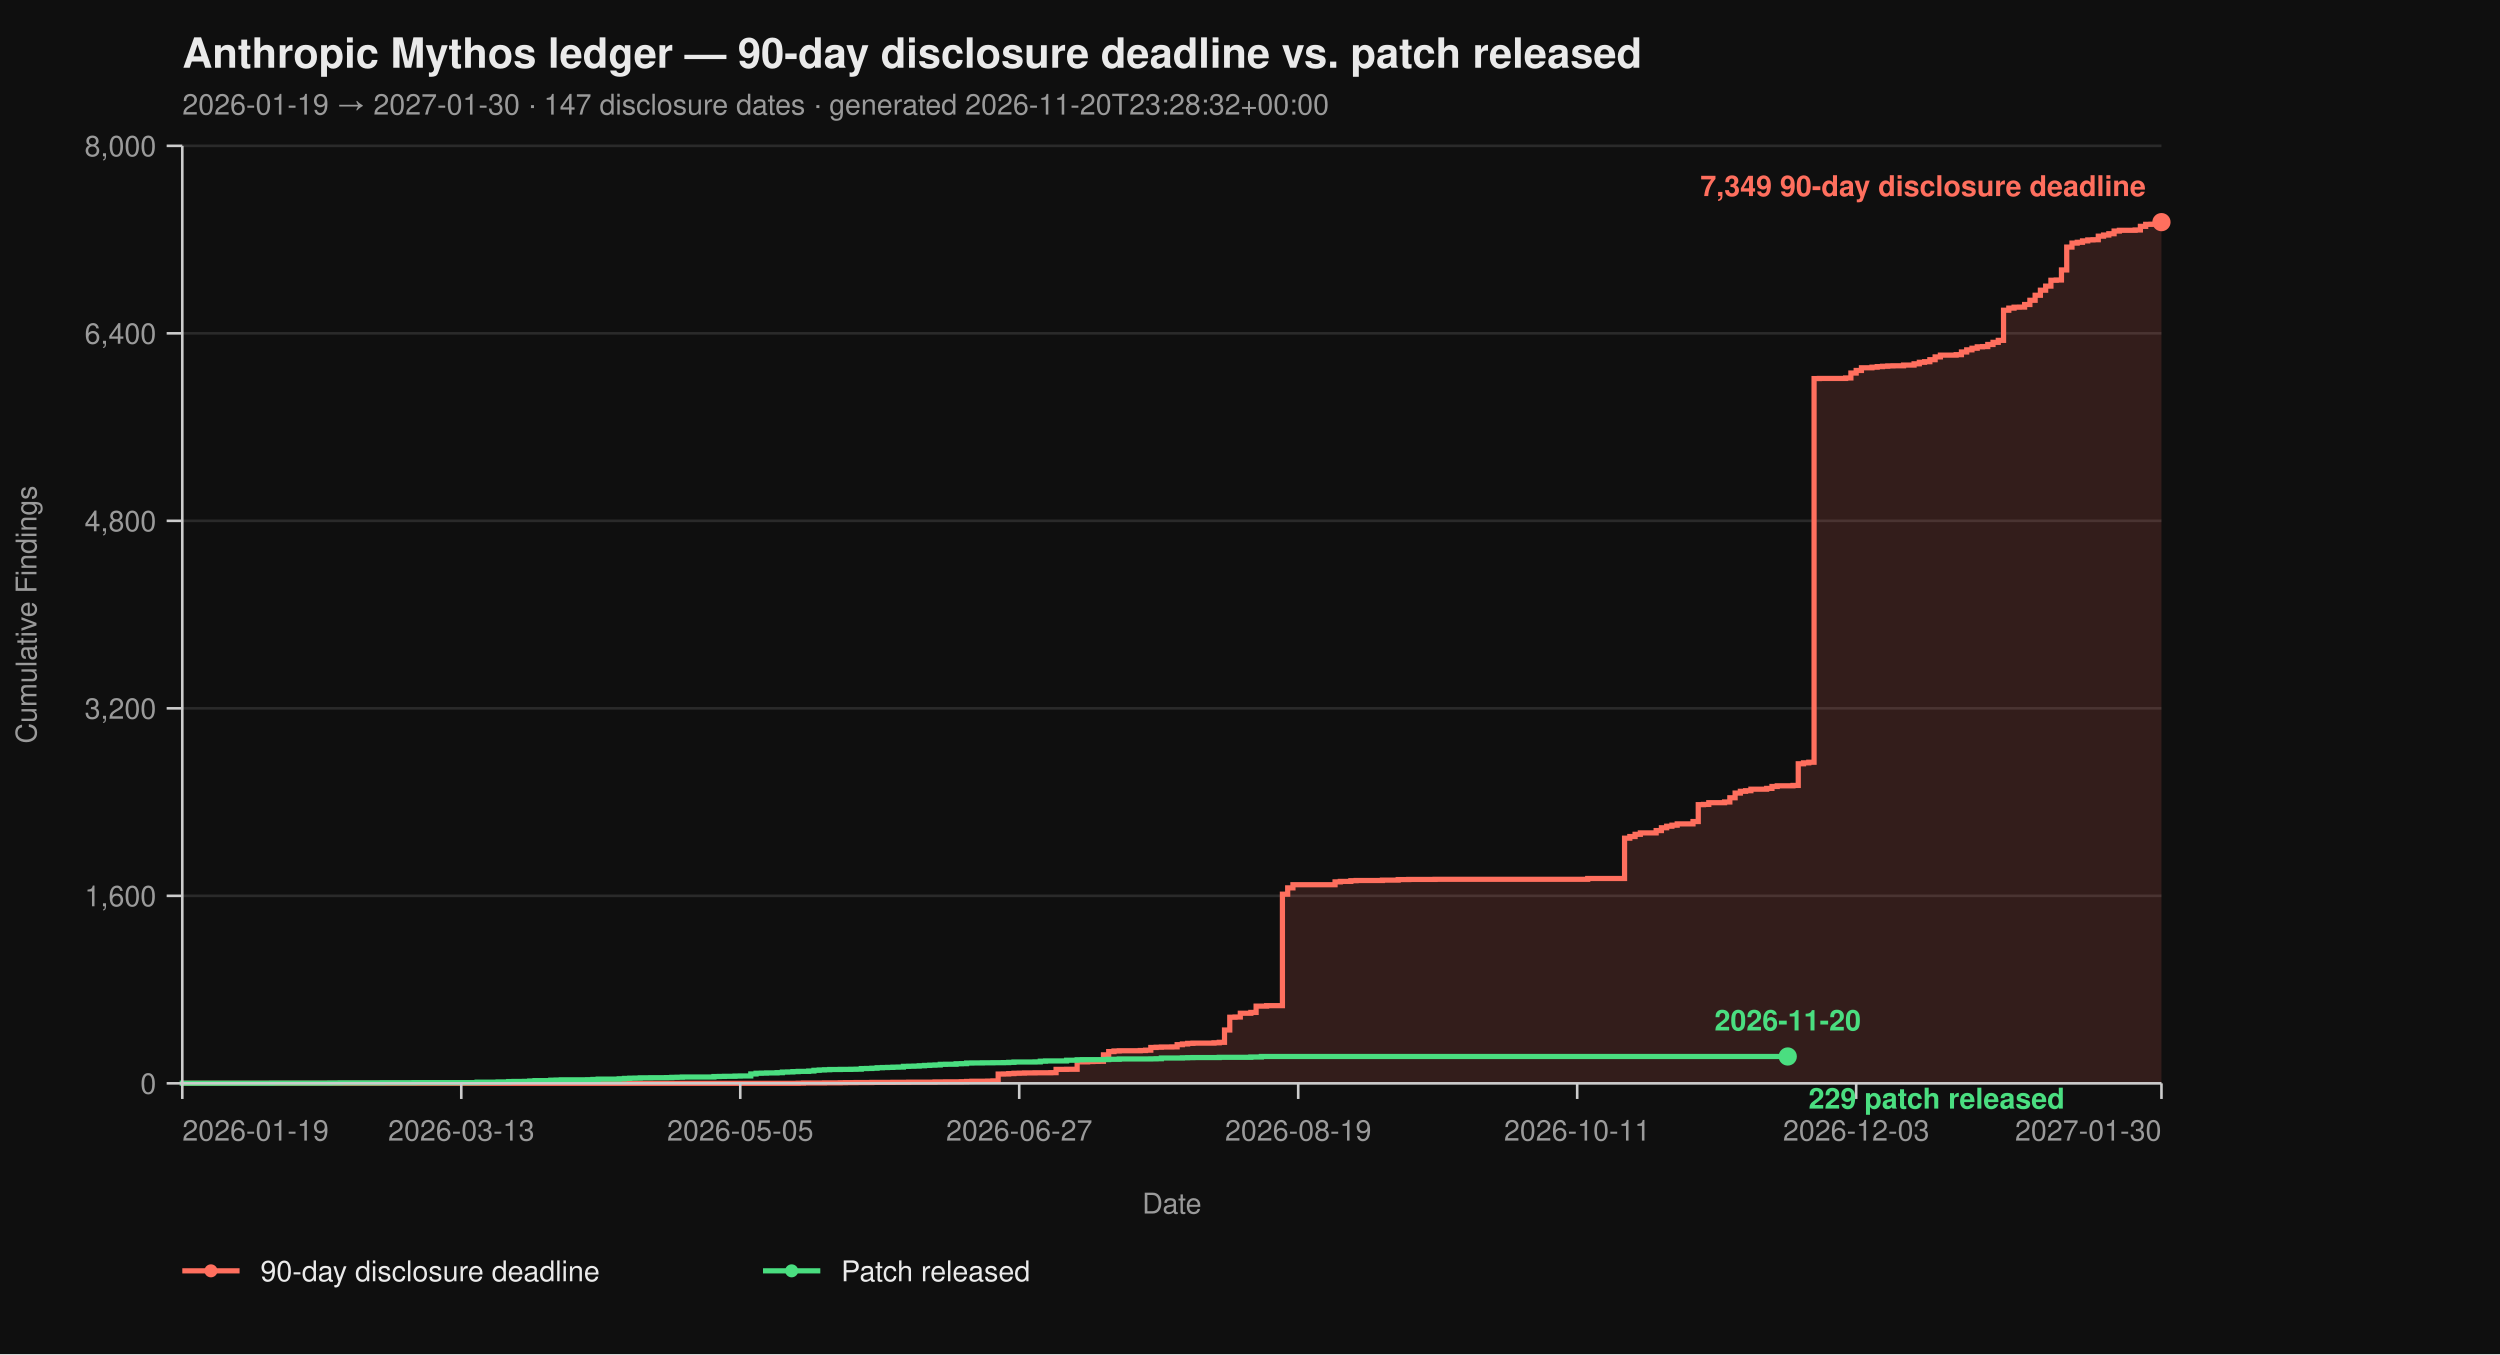
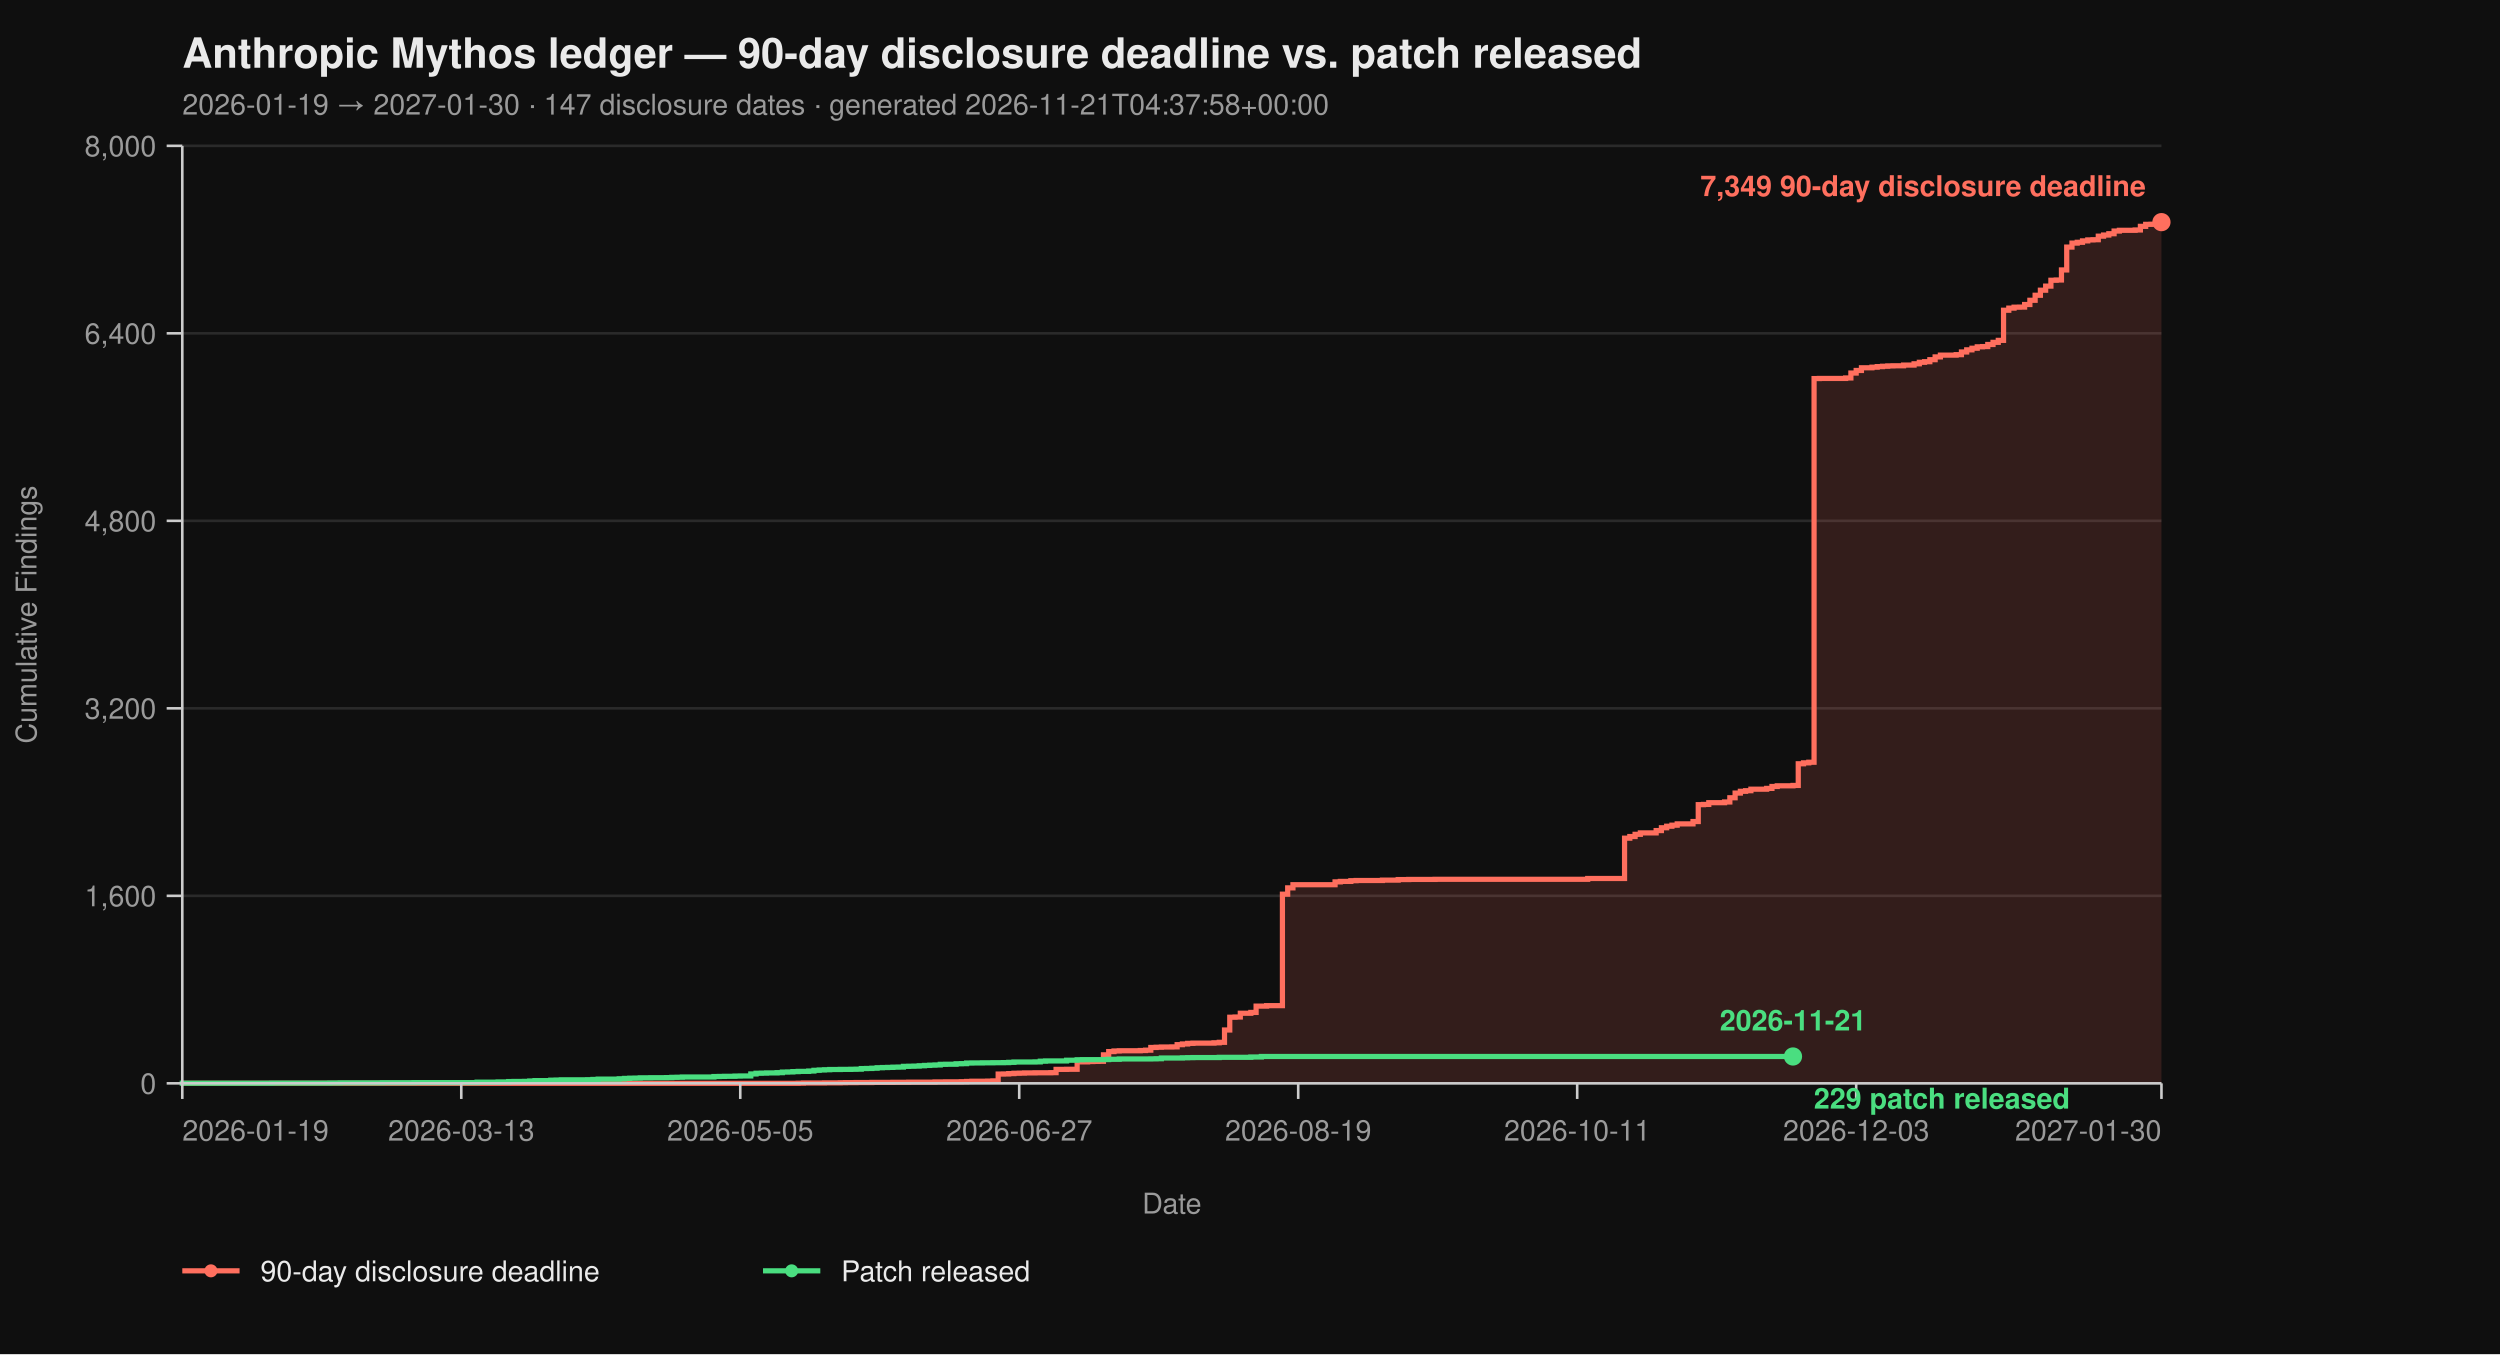
<svg xmlns="http://www.w3.org/2000/svg" viewBox="0 0 960 520" width="960" height="520" font-family="-apple-system, BlinkMacSystemFont, 'Segoe UI', Helvetica, Arial, sans-serif">
  <rect width="100%" height="100%" fill="#0f0f0f" />
  <text x="70" y="26" fill="#eaeaea" font-size="16" font-weight="700">Anthropic Mythos ledger — 90-day disclosure deadline vs. patch released</text>
-   <text x="70" y="44" fill="#9a9a9a" font-size="11">2026-01-19 → 2027-01-30  ·  147 disclosure dates  ·  generated 2026-11-20T23:28:32+00:00</text>
+   <text x="70" y="44" fill="#9a9a9a" font-size="11">2026-01-19 → 2027-01-30  ·  147 disclosure dates  ·  generated 2026-11-21T04:37:58+00:00</text>
  <line x1="70" y1="416.00" x2="830" y2="416.00" stroke="#2a2a2a" stroke-width="1" />
  <line x1="70" y1="344.00" x2="830" y2="344.00" stroke="#2a2a2a" stroke-width="1" />
  <line x1="70" y1="272.00" x2="830" y2="272.00" stroke="#2a2a2a" stroke-width="1" />
  <line x1="70" y1="200.00" x2="830" y2="200.00" stroke="#2a2a2a" stroke-width="1" />
  <line x1="70" y1="128.00" x2="830" y2="128.00" stroke="#2a2a2a" stroke-width="1" />
  <line x1="70" y1="56.00" x2="830" y2="56.00" stroke="#2a2a2a" stroke-width="1" />
  <path d="M 70.00 416.00 L 306.49 416.00 L 306.49 415.95 L 308.51 415.95 L 308.51 415.87 L 316.60 415.87 L 316.60 415.82 L 322.66 415.82 L 322.66 415.77 L 324.68 415.77 L 324.68 415.73 L 328.72 415.73 L 328.72 415.69 L 334.79 415.69 L 334.79 415.64 L 342.87 415.64 L 342.87 415.60 L 348.94 415.60 L 348.94 415.55 L 359.04 415.55 L 359.04 415.46 L 363.09 415.46 L 363.09 415.42 L 369.15 415.42 L 369.15 415.37 L 371.17 415.37 L 371.17 415.28 L 373.19 415.28 L 373.19 415.19 L 379.26 415.19 L 379.26 415.14 L 381.28 415.14 L 381.28 415.06 L 383.30 415.06 L 383.30 412.44 L 385.32 412.44 L 385.32 412.40 L 387.34 412.40 L 387.34 412.26 L 389.36 412.26 L 389.36 412.13 L 391.38 412.13 L 391.38 412.08 L 393.40 412.08 L 393.40 412.00 L 397.45 412.00 L 397.45 411.95 L 403.51 411.95 L 403.51 411.90 L 405.53 411.90 L 405.53 410.64 L 409.57 410.64 L 409.57 410.60 L 413.62 410.60 L 413.62 407.76 L 417.66 407.76 L 417.66 407.63 L 419.68 407.63 L 419.68 407.58 L 421.70 407.58 L 421.70 407.54 L 423.72 407.54 L 423.72 405.06 L 425.74 405.06 L 425.74 403.81 L 427.77 403.81 L 427.77 403.58 L 429.79 403.58 L 429.79 403.49 L 437.87 403.49 L 437.87 403.40 L 439.89 403.40 L 439.89 403.26 L 441.91 403.26 L 441.91 402.23 L 443.94 402.23 L 443.94 402.14 L 445.96 402.14 L 445.96 402.05 L 450.00 402.05 L 450.00 402.00 L 452.02 402.00 L 452.02 401.15 L 454.04 401.15 L 454.04 400.88 L 456.06 400.88 L 456.06 400.65 L 458.09 400.65 L 458.09 400.56 L 466.17 400.56 L 466.17 400.43 L 468.19 400.43 L 468.19 400.25 L 470.21 400.25 L 470.21 395.52 L 472.23 395.52 L 472.23 390.62 L 474.26 390.62 L 474.26 390.53 L 476.28 390.53 L 476.28 389.09 L 480.32 389.09 L 480.32 388.77 L 482.34 388.77 L 482.34 386.35 L 486.38 386.35 L 486.38 386.17 L 492.45 386.17 L 492.45 343.37 L 494.47 343.37 L 494.47 340.94 L 496.49 340.94 L 496.49 339.73 L 512.66 339.73 L 512.66 338.64 L 514.68 338.64 L 514.68 338.46 L 518.72 338.46 L 518.72 338.19 L 520.74 338.19 L 520.74 338.11 L 530.85 338.11 L 530.85 337.97 L 536.91 337.97 L 536.91 337.75 L 540.96 337.75 L 540.96 337.70 L 551.06 337.70 L 551.06 337.65 L 609.68 337.65 L 609.68 337.34 L 623.83 337.34 L 623.83 321.86 L 625.85 321.86 L 625.85 321.23 L 627.87 321.23 L 627.87 320.38 L 629.89 320.38 L 629.89 319.83 L 635.96 319.83 L 635.96 318.94 L 637.98 318.94 L 637.98 317.86 L 640.00 317.86 L 640.00 317.27 L 642.02 317.27 L 642.02 316.87 L 644.04 316.87 L 644.04 316.37 L 650.11 316.37 L 650.11 315.47 L 652.13 315.47 L 652.13 308.99 L 654.15 308.99 L 654.15 308.90 L 656.17 308.90 L 656.17 308.23 L 662.23 308.23 L 662.23 307.96 L 664.26 307.96 L 664.26 306.34 L 666.28 306.34 L 666.28 304.54 L 668.30 304.54 L 668.30 303.86 L 670.32 303.86 L 670.32 303.63 L 672.34 303.63 L 672.34 303.05 L 678.40 303.05 L 678.40 302.74 L 680.43 302.74 L 680.43 302.01 L 682.45 302.01 L 682.45 301.75 L 688.51 301.75 L 688.51 301.61 L 690.53 301.61 L 690.53 293.29 L 692.55 293.29 L 692.55 292.93 L 694.57 292.93 L 694.57 292.70 L 696.60 292.70 L 696.60 145.37 L 698.62 145.37 L 698.62 145.32 L 708.72 145.32 L 708.72 145.14 L 710.74 145.14 L 710.74 143.25 L 712.77 143.25 L 712.77 142.26 L 714.79 142.26 L 714.79 141.23 L 718.83 141.23 L 718.83 141.00 L 720.85 141.00 L 720.85 140.78 L 722.87 140.78 L 722.87 140.64 L 724.89 140.64 L 724.89 140.51 L 726.91 140.51 L 726.91 140.46 L 730.96 140.46 L 730.96 140.19 L 735.00 140.19 L 735.00 139.70 L 737.02 139.70 L 737.02 139.12 L 739.04 139.12 L 739.04 138.89 L 741.06 138.89 L 741.06 138.12 L 743.09 138.12 L 743.09 137.05 L 745.11 137.05 L 745.11 136.37 L 751.17 136.37 L 751.17 136.19 L 753.19 136.19 L 753.19 135.16 L 755.21 135.16 L 755.21 134.34 L 757.23 134.34 L 757.23 133.72 L 759.26 133.72 L 759.26 133.18 L 761.28 133.18 L 761.28 133.08 L 763.30 133.08 L 763.30 132.28 L 765.32 132.28 L 765.32 131.46 L 767.34 131.46 L 767.34 130.70 L 769.36 130.70 L 769.36 119.13 L 771.38 119.13 L 771.38 118.32 L 773.40 118.32 L 773.40 117.96 L 775.43 117.96 L 775.43 117.92 L 777.45 117.92 L 777.45 116.93 L 779.47 116.93 L 779.47 115.31 L 781.49 115.31 L 781.49 113.38 L 783.51 113.38 L 783.51 111.44 L 785.53 111.44 L 785.53 109.87 L 787.55 109.87 L 787.55 107.62 L 789.57 107.62 L 789.57 107.52 L 791.60 107.52 L 791.60 103.66 L 793.62 103.66 L 793.62 94.88 L 795.64 94.88 L 795.64 93.35 L 797.66 93.35 L 797.66 93.04 L 799.68 93.04 L 799.68 92.50 L 801.70 92.50 L 801.70 92.13 L 803.72 92.13 L 803.72 92.05 L 805.74 92.05 L 805.74 90.69 L 807.77 90.69 L 807.77 90.25 L 809.79 90.25 L 809.79 89.75 L 811.81 89.75 L 811.81 88.72 L 813.83 88.72 L 813.83 88.44 L 819.89 88.44 L 819.89 88.31 L 821.91 88.31 L 821.91 86.92 L 823.94 86.92 L 823.94 86.15 L 825.96 86.15 L 825.96 86.10 L 827.98 86.10 L 827.98 85.34 L 830.00 85.34 L 830.00 85.30 L 830.00 85.30 L 830.00 416.00 Z" fill="#ff6f5e26" stroke="none" />
  <path d="M 70.00 416.00 L 306.49 416.00 L 306.49 415.95 L 308.51 415.95 L 308.51 415.87 L 316.60 415.87 L 316.60 415.82 L 322.66 415.82 L 322.66 415.77 L 324.68 415.77 L 324.68 415.73 L 328.72 415.73 L 328.72 415.69 L 334.79 415.69 L 334.79 415.64 L 342.87 415.64 L 342.87 415.60 L 348.94 415.60 L 348.94 415.55 L 359.04 415.55 L 359.04 415.46 L 363.09 415.46 L 363.09 415.42 L 369.15 415.42 L 369.15 415.37 L 371.17 415.37 L 371.17 415.28 L 373.19 415.28 L 373.19 415.19 L 379.26 415.19 L 379.26 415.14 L 381.28 415.14 L 381.28 415.06 L 383.30 415.06 L 383.30 412.44 L 385.32 412.44 L 385.32 412.40 L 387.34 412.40 L 387.34 412.26 L 389.36 412.26 L 389.36 412.13 L 391.38 412.13 L 391.38 412.08 L 393.40 412.08 L 393.40 412.00 L 397.45 412.00 L 397.45 411.95 L 403.51 411.95 L 403.51 411.90 L 405.53 411.90 L 405.53 410.64 L 409.57 410.64 L 409.57 410.60 L 413.62 410.60 L 413.62 407.76 L 417.66 407.76 L 417.66 407.63 L 419.68 407.63 L 419.68 407.58 L 421.70 407.58 L 421.70 407.54 L 423.72 407.54 L 423.72 405.06 L 425.74 405.06 L 425.74 403.81 L 427.77 403.81 L 427.77 403.58 L 429.79 403.58 L 429.79 403.49 L 437.87 403.49 L 437.87 403.40 L 439.89 403.40 L 439.89 403.26 L 441.91 403.26 L 441.91 402.23 L 443.94 402.23 L 443.94 402.14 L 445.96 402.14 L 445.96 402.05 L 450.00 402.05 L 450.00 402.00 L 452.02 402.00 L 452.02 401.15 L 454.04 401.15 L 454.04 400.88 L 456.06 400.88 L 456.06 400.65 L 458.09 400.65 L 458.09 400.56 L 466.17 400.56 L 466.17 400.43 L 468.19 400.43 L 468.19 400.25 L 470.21 400.25 L 470.21 395.52 L 472.23 395.52 L 472.23 390.62 L 474.26 390.62 L 474.26 390.53 L 476.28 390.53 L 476.28 389.09 L 480.32 389.09 L 480.32 388.77 L 482.34 388.77 L 482.34 386.35 L 486.38 386.35 L 486.38 386.17 L 492.45 386.17 L 492.45 343.37 L 494.47 343.37 L 494.47 340.94 L 496.49 340.94 L 496.49 339.73 L 512.66 339.73 L 512.66 338.64 L 514.68 338.64 L 514.68 338.46 L 518.72 338.46 L 518.72 338.19 L 520.74 338.19 L 520.74 338.11 L 530.85 338.11 L 530.85 337.97 L 536.91 337.97 L 536.91 337.75 L 540.96 337.75 L 540.96 337.70 L 551.06 337.70 L 551.06 337.65 L 609.68 337.65 L 609.68 337.34 L 623.83 337.34 L 623.83 321.86 L 625.85 321.86 L 625.85 321.23 L 627.87 321.23 L 627.87 320.38 L 629.89 320.38 L 629.89 319.83 L 635.96 319.83 L 635.96 318.94 L 637.98 318.94 L 637.98 317.86 L 640.00 317.86 L 640.00 317.27 L 642.02 317.27 L 642.02 316.87 L 644.04 316.87 L 644.04 316.37 L 650.11 316.37 L 650.11 315.47 L 652.13 315.47 L 652.13 308.99 L 654.15 308.99 L 654.15 308.90 L 656.17 308.90 L 656.17 308.23 L 662.23 308.23 L 662.23 307.96 L 664.26 307.96 L 664.26 306.34 L 666.28 306.34 L 666.28 304.54 L 668.30 304.54 L 668.30 303.86 L 670.32 303.86 L 670.32 303.63 L 672.34 303.63 L 672.34 303.05 L 678.40 303.05 L 678.40 302.74 L 680.43 302.74 L 680.43 302.01 L 682.45 302.01 L 682.45 301.75 L 688.51 301.75 L 688.51 301.61 L 690.53 301.61 L 690.53 293.29 L 692.55 293.29 L 692.55 292.93 L 694.57 292.93 L 694.57 292.70 L 696.60 292.70 L 696.60 145.37 L 698.62 145.37 L 698.62 145.32 L 708.72 145.32 L 708.72 145.14 L 710.74 145.14 L 710.74 143.25 L 712.77 143.25 L 712.77 142.26 L 714.79 142.26 L 714.79 141.23 L 718.83 141.23 L 718.83 141.00 L 720.85 141.00 L 720.85 140.78 L 722.87 140.78 L 722.87 140.64 L 724.89 140.64 L 724.89 140.51 L 726.91 140.51 L 726.91 140.46 L 730.96 140.46 L 730.96 140.19 L 735.00 140.19 L 735.00 139.70 L 737.02 139.70 L 737.02 139.12 L 739.04 139.12 L 739.04 138.89 L 741.06 138.89 L 741.06 138.12 L 743.09 138.12 L 743.09 137.05 L 745.11 137.05 L 745.11 136.37 L 751.17 136.37 L 751.17 136.19 L 753.19 136.19 L 753.19 135.16 L 755.21 135.16 L 755.21 134.34 L 757.23 134.34 L 757.23 133.72 L 759.26 133.72 L 759.26 133.18 L 761.28 133.18 L 761.28 133.08 L 763.30 133.08 L 763.30 132.28 L 765.32 132.28 L 765.32 131.46 L 767.34 131.46 L 767.34 130.70 L 769.36 130.70 L 769.36 119.13 L 771.38 119.13 L 771.38 118.32 L 773.40 118.32 L 773.40 117.96 L 775.43 117.96 L 775.43 117.92 L 777.45 117.92 L 777.45 116.93 L 779.47 116.93 L 779.47 115.31 L 781.49 115.31 L 781.49 113.38 L 783.51 113.38 L 783.51 111.44 L 785.53 111.44 L 785.53 109.87 L 787.55 109.87 L 787.55 107.62 L 789.57 107.62 L 789.57 107.52 L 791.60 107.52 L 791.60 103.66 L 793.62 103.66 L 793.62 94.88 L 795.64 94.88 L 795.64 93.35 L 797.66 93.35 L 797.66 93.04 L 799.68 93.04 L 799.68 92.50 L 801.70 92.50 L 801.70 92.13 L 803.72 92.13 L 803.72 92.05 L 805.74 92.05 L 805.74 90.69 L 807.77 90.69 L 807.77 90.25 L 809.79 90.25 L 809.79 89.75 L 811.81 89.75 L 811.81 88.72 L 813.83 88.72 L 813.83 88.44 L 819.89 88.44 L 819.89 88.31 L 821.91 88.31 L 821.91 86.92 L 823.94 86.92 L 823.94 86.15 L 825.96 86.15 L 825.96 86.10 L 827.98 86.10 L 827.98 85.34 L 830.00 85.34 L 830.00 85.30 L 830.00 85.30" fill="none" stroke="#ff6f5e" stroke-width="2" stroke-linejoin="miter" stroke-linecap="butt" />
-   <path d="M 70.00 416.00 L 70.00 416.00 L 70.00 415.95 L 104.36 415.95 L 104.36 415.91 L 126.60 415.91 L 126.60 415.87 L 130.64 415.87 L 130.64 415.82 L 146.81 415.82 L 146.81 415.77 L 158.94 415.77 L 158.94 415.73 L 183.19 415.73 L 183.19 415.55 L 191.28 415.55 L 191.28 415.46 L 195.32 415.46 L 195.32 415.32 L 197.34 415.32 L 197.34 415.28 L 201.38 415.28 L 201.38 415.24 L 203.40 415.24 L 203.40 415.10 L 205.43 415.10 L 205.43 414.96 L 211.49 414.96 L 211.49 414.79 L 213.51 414.79 L 213.51 414.74 L 215.53 414.74 L 215.53 414.65 L 225.64 414.65 L 225.64 414.61 L 227.66 414.61 L 227.66 414.51 L 229.68 414.51 L 229.68 414.38 L 237.77 414.38 L 237.77 414.25 L 239.79 414.25 L 239.79 414.11 L 241.81 414.11 L 241.81 414.02 L 243.83 414.02 L 243.83 413.98 L 245.85 413.98 L 245.85 413.88 L 249.89 413.88 L 249.89 413.84 L 255.96 413.84 L 255.96 413.80 L 257.98 413.80 L 257.98 413.70 L 260.00 413.70 L 260.00 413.66 L 262.02 413.66 L 262.02 413.57 L 274.15 413.57 L 274.15 413.39 L 276.17 413.39 L 276.17 413.35 L 278.19 413.35 L 278.19 413.30 L 282.23 413.30 L 282.23 413.21 L 284.26 413.21 L 284.26 413.17 L 288.30 413.17 L 288.30 412.40 L 290.32 412.40 L 290.32 412.13 L 292.34 412.13 L 292.34 412.08 L 294.36 412.08 L 294.36 412.00 L 298.40 412.00 L 298.40 411.90 L 300.43 411.90 L 300.43 411.68 L 302.45 411.68 L 302.45 411.63 L 304.47 411.63 L 304.47 411.50 L 306.49 411.50 L 306.49 411.41 L 310.53 411.41 L 310.53 411.27 L 312.55 411.27 L 312.55 411.00 L 314.57 411.00 L 314.57 410.87 L 316.60 410.87 L 316.60 410.78 L 318.62 410.78 L 318.62 410.69 L 322.66 410.69 L 322.66 410.64 L 326.70 410.64 L 326.70 410.60 L 328.72 410.60 L 328.72 410.56 L 330.74 410.56 L 330.74 410.33 L 332.77 410.33 L 332.77 410.29 L 334.79 410.29 L 334.79 410.19 L 336.81 410.19 L 336.81 410.01 L 338.83 410.01 L 338.83 409.93 L 340.85 409.93 L 340.85 409.88 L 342.87 409.88 L 342.87 409.79 L 344.89 409.79 L 344.89 409.75 L 346.91 409.75 L 346.91 409.48 L 348.94 409.48 L 348.94 409.43 L 350.96 409.43 L 350.96 409.38 L 352.98 409.38 L 352.98 409.25 L 355.00 409.25 L 355.00 409.12 L 357.02 409.12 L 357.02 409.02 L 359.04 409.02 L 359.04 408.94 L 361.06 408.94 L 361.06 408.71 L 363.09 408.71 L 363.09 408.67 L 367.13 408.67 L 367.13 408.49 L 369.15 408.49 L 369.15 408.44 L 371.17 408.44 L 371.17 408.21 L 373.19 408.21 L 373.19 408.17 L 377.23 408.17 L 377.23 408.12 L 381.28 408.12 L 381.28 408.08 L 385.32 408.08 L 385.32 408.04 L 387.34 408.04 L 387.34 407.94 L 389.36 407.94 L 389.36 407.81 L 397.45 407.81 L 397.45 407.76 L 399.47 407.76 L 399.47 407.50 L 401.49 407.50 L 401.49 407.40 L 409.57 407.40 L 409.57 407.13 L 413.62 407.13 L 413.62 406.95 L 415.64 406.95 L 415.64 406.91 L 423.72 406.91 L 423.72 406.87 L 425.74 406.87 L 425.74 406.77 L 429.79 406.77 L 429.79 406.64 L 441.91 406.64 L 441.91 406.60 L 443.94 406.60 L 443.94 406.55 L 445.96 406.55 L 445.96 406.28 L 454.04 406.28 L 454.04 406.19 L 456.06 406.19 L 456.06 406.14 L 458.09 406.14 L 458.09 406.10 L 468.19 406.10 L 468.19 406.01 L 480.32 406.01 L 480.32 405.88 L 484.36 405.88 L 484.36 405.69 L 686.49 405.69" fill="none" stroke="#4ade80" stroke-width="2" stroke-linejoin="miter" stroke-linecap="butt" />
+   <path d="M 70.00 416.00 L 70.00 416.00 L 70.00 415.95 L 104.36 415.95 L 104.36 415.91 L 126.60 415.91 L 126.60 415.87 L 130.64 415.87 L 130.64 415.82 L 146.81 415.82 L 146.81 415.77 L 158.94 415.77 L 158.94 415.73 L 183.19 415.73 L 183.19 415.55 L 191.28 415.55 L 191.28 415.46 L 195.32 415.46 L 195.32 415.32 L 197.34 415.32 L 197.34 415.28 L 201.38 415.28 L 201.38 415.24 L 203.40 415.24 L 203.40 415.10 L 205.43 415.10 L 205.43 414.96 L 211.49 414.96 L 211.49 414.79 L 213.51 414.79 L 213.51 414.74 L 215.53 414.74 L 215.53 414.65 L 225.64 414.65 L 225.64 414.61 L 227.66 414.61 L 227.66 414.51 L 229.68 414.51 L 229.68 414.38 L 237.77 414.38 L 237.77 414.25 L 239.79 414.25 L 239.79 414.11 L 241.81 414.11 L 241.81 414.02 L 243.83 414.02 L 243.83 413.98 L 245.85 413.98 L 245.85 413.88 L 249.89 413.88 L 249.89 413.84 L 255.96 413.84 L 255.96 413.80 L 257.98 413.80 L 257.98 413.70 L 260.00 413.70 L 260.00 413.66 L 262.02 413.66 L 262.02 413.57 L 274.15 413.57 L 274.15 413.39 L 276.17 413.39 L 276.17 413.35 L 278.19 413.35 L 278.19 413.30 L 282.23 413.30 L 282.23 413.21 L 284.26 413.21 L 284.26 413.17 L 288.30 413.17 L 288.30 412.40 L 290.32 412.40 L 290.32 412.13 L 292.34 412.13 L 292.34 412.08 L 294.36 412.08 L 294.36 412.00 L 298.40 412.00 L 298.40 411.90 L 300.43 411.90 L 300.43 411.68 L 302.45 411.68 L 302.45 411.63 L 304.47 411.63 L 304.47 411.50 L 306.49 411.50 L 306.49 411.41 L 310.53 411.41 L 310.53 411.27 L 312.55 411.27 L 312.55 411.00 L 314.57 411.00 L 314.57 410.87 L 316.60 410.87 L 316.60 410.78 L 318.62 410.78 L 318.62 410.69 L 322.66 410.69 L 322.66 410.64 L 326.70 410.64 L 326.70 410.60 L 328.72 410.60 L 328.72 410.56 L 330.74 410.56 L 330.74 410.33 L 332.77 410.33 L 332.77 410.29 L 334.79 410.29 L 334.79 410.19 L 336.81 410.19 L 336.81 410.01 L 338.83 410.01 L 338.83 409.93 L 340.85 409.93 L 340.85 409.88 L 342.87 409.88 L 342.87 409.79 L 344.89 409.79 L 344.89 409.75 L 346.91 409.75 L 346.91 409.48 L 348.94 409.48 L 348.94 409.43 L 350.96 409.43 L 350.96 409.38 L 352.98 409.38 L 352.98 409.25 L 355.00 409.25 L 355.00 409.12 L 357.02 409.12 L 357.02 409.02 L 359.04 409.02 L 359.04 408.94 L 361.06 408.94 L 361.06 408.71 L 363.09 408.71 L 363.09 408.67 L 367.13 408.67 L 367.13 408.49 L 369.15 408.49 L 369.15 408.44 L 371.17 408.44 L 371.17 408.21 L 373.19 408.21 L 373.19 408.17 L 377.23 408.17 L 377.23 408.12 L 381.28 408.12 L 381.28 408.08 L 385.32 408.08 L 385.32 408.04 L 387.34 408.04 L 387.34 407.94 L 389.36 407.94 L 389.36 407.81 L 397.45 407.81 L 397.45 407.76 L 399.47 407.76 L 399.47 407.50 L 401.49 407.50 L 401.49 407.40 L 409.57 407.40 L 409.57 407.13 L 413.62 407.13 L 413.62 406.95 L 415.64 406.95 L 415.64 406.91 L 423.72 406.91 L 423.72 406.87 L 425.74 406.87 L 425.74 406.77 L 429.79 406.77 L 429.79 406.64 L 441.91 406.64 L 441.91 406.60 L 443.94 406.60 L 443.94 406.55 L 445.96 406.55 L 445.96 406.28 L 454.04 406.28 L 454.04 406.19 L 456.06 406.19 L 456.06 406.14 L 458.09 406.14 L 458.09 406.10 L 468.19 406.10 L 468.19 406.01 L 480.32 406.01 L 480.32 405.88 L 484.36 405.88 L 484.36 405.69 L 688.51 405.69" fill="none" stroke="#4ade80" stroke-width="2" stroke-linejoin="miter" stroke-linecap="butt" />
  <line x1="70" y1="56" x2="70" y2="416" stroke="#cccccc" stroke-width="1" />
  <line x1="70" y1="416" x2="830" y2="416" stroke="#cccccc" stroke-width="1" />
  <line x1="64" y1="416.00" x2="70" y2="416.00" stroke="#cccccc" stroke-width="1" />
  <line x1="64" y1="344.00" x2="70" y2="344.00" stroke="#cccccc" stroke-width="1" />
  <line x1="64" y1="272.00" x2="70" y2="272.00" stroke="#cccccc" stroke-width="1" />
  <line x1="64" y1="200.00" x2="70" y2="200.00" stroke="#cccccc" stroke-width="1" />
  <line x1="64" y1="128.00" x2="70" y2="128.00" stroke="#cccccc" stroke-width="1" />
  <line x1="64" y1="56.00" x2="70" y2="56.00" stroke="#cccccc" stroke-width="1" />
  <text x="60" y="420.00" text-anchor="end" fill="#9a9a9a" font-size="11">0</text>
  <text x="60" y="348.00" text-anchor="end" fill="#9a9a9a" font-size="11">1,600</text>
  <text x="60" y="276.00" text-anchor="end" fill="#9a9a9a" font-size="11">3,200</text>
  <text x="60" y="204.00" text-anchor="end" fill="#9a9a9a" font-size="11">4,800</text>
  <text x="60" y="132.00" text-anchor="end" fill="#9a9a9a" font-size="11">6,400</text>
  <text x="60" y="60.00" text-anchor="end" fill="#9a9a9a" font-size="11">8,000</text>
  <text x="14" y="236.00" fill="#9a9a9a" font-size="11" transform="rotate(-90 14 236.00)" text-anchor="middle">Cumulative Findings</text>
  <line x1="70.00" y1="416" x2="70.00" y2="422" stroke="#cccccc" stroke-width="1" />
  <line x1="177.13" y1="416" x2="177.13" y2="422" stroke="#cccccc" stroke-width="1" />
  <line x1="284.26" y1="416" x2="284.26" y2="422" stroke="#cccccc" stroke-width="1" />
  <line x1="391.38" y1="416" x2="391.38" y2="422" stroke="#cccccc" stroke-width="1" />
  <line x1="498.51" y1="416" x2="498.51" y2="422" stroke="#cccccc" stroke-width="1" />
  <line x1="605.64" y1="416" x2="605.64" y2="422" stroke="#cccccc" stroke-width="1" />
  <line x1="712.77" y1="416" x2="712.77" y2="422" stroke="#cccccc" stroke-width="1" />
  <line x1="830.00" y1="416" x2="830.00" y2="422" stroke="#cccccc" stroke-width="1" />
  <text x="70.00" y="438" text-anchor="start" fill="#9a9a9a" font-size="11">2026-01-19</text>
  <text x="177.13" y="438" text-anchor="middle" fill="#9a9a9a" font-size="11">2026-03-13</text>
  <text x="284.26" y="438" text-anchor="middle" fill="#9a9a9a" font-size="11">2026-05-05</text>
  <text x="391.38" y="438" text-anchor="middle" fill="#9a9a9a" font-size="11">2026-06-27</text>
  <text x="498.51" y="438" text-anchor="middle" fill="#9a9a9a" font-size="11">2026-08-19</text>
  <text x="605.64" y="438" text-anchor="middle" fill="#9a9a9a" font-size="11">2026-10-11</text>
  <text x="712.77" y="438" text-anchor="middle" fill="#9a9a9a" font-size="11">2026-12-03</text>
  <text x="830.00" y="438" text-anchor="end" fill="#9a9a9a" font-size="11">2027-01-30</text>
  <text x="450.00" y="466" fill="#9a9a9a" font-size="11" text-anchor="middle">Date</text>
  <circle cx="830.00" cy="85.30" r="3.5" fill="#ff6f5e" />
  <text x="824.00" y="75.30" text-anchor="end" fill="#ff6f5e" font-size="11" font-weight="600">7,349 90-day disclosure deadline</text>
-   <circle cx="686.49" cy="405.69" r="3.5" fill="#4ade80" />
-   <text x="694.49" y="425.69" text-anchor="start" fill="#4ade80" font-size="11" font-weight="600">229 patch released</text>
-   <text x="686.49" y="395.69" text-anchor="middle" fill="#4ade80" font-size="11" font-weight="600">2026-11-20</text>
+   <circle cx="688.51" cy="405.69" r="3.5" fill="#4ade80" />
+   <text x="696.51" y="425.69" text-anchor="start" fill="#4ade80" font-size="11" font-weight="600">229 patch released</text>
+   <text x="688.51" y="395.69" text-anchor="middle" fill="#4ade80" font-size="11" font-weight="600">2026-11-21</text>
  <line x1="70" y1="488" x2="92" y2="488" stroke="#ff6f5e" stroke-width="2" />
  <circle cx="81" cy="488" r="2.5" fill="#ff6f5e" />
  <text x="100" y="492" fill="#eaeaea" font-size="11">90-day disclosure deadline</text>
  <line x1="293.0" y1="488" x2="315.0" y2="488" stroke="#4ade80" stroke-width="2" />
  <circle cx="304.0" cy="488" r="2.5" fill="#4ade80" />
  <text x="323.0" y="492" fill="#eaeaea" font-size="11">Patch released</text>
</svg>
